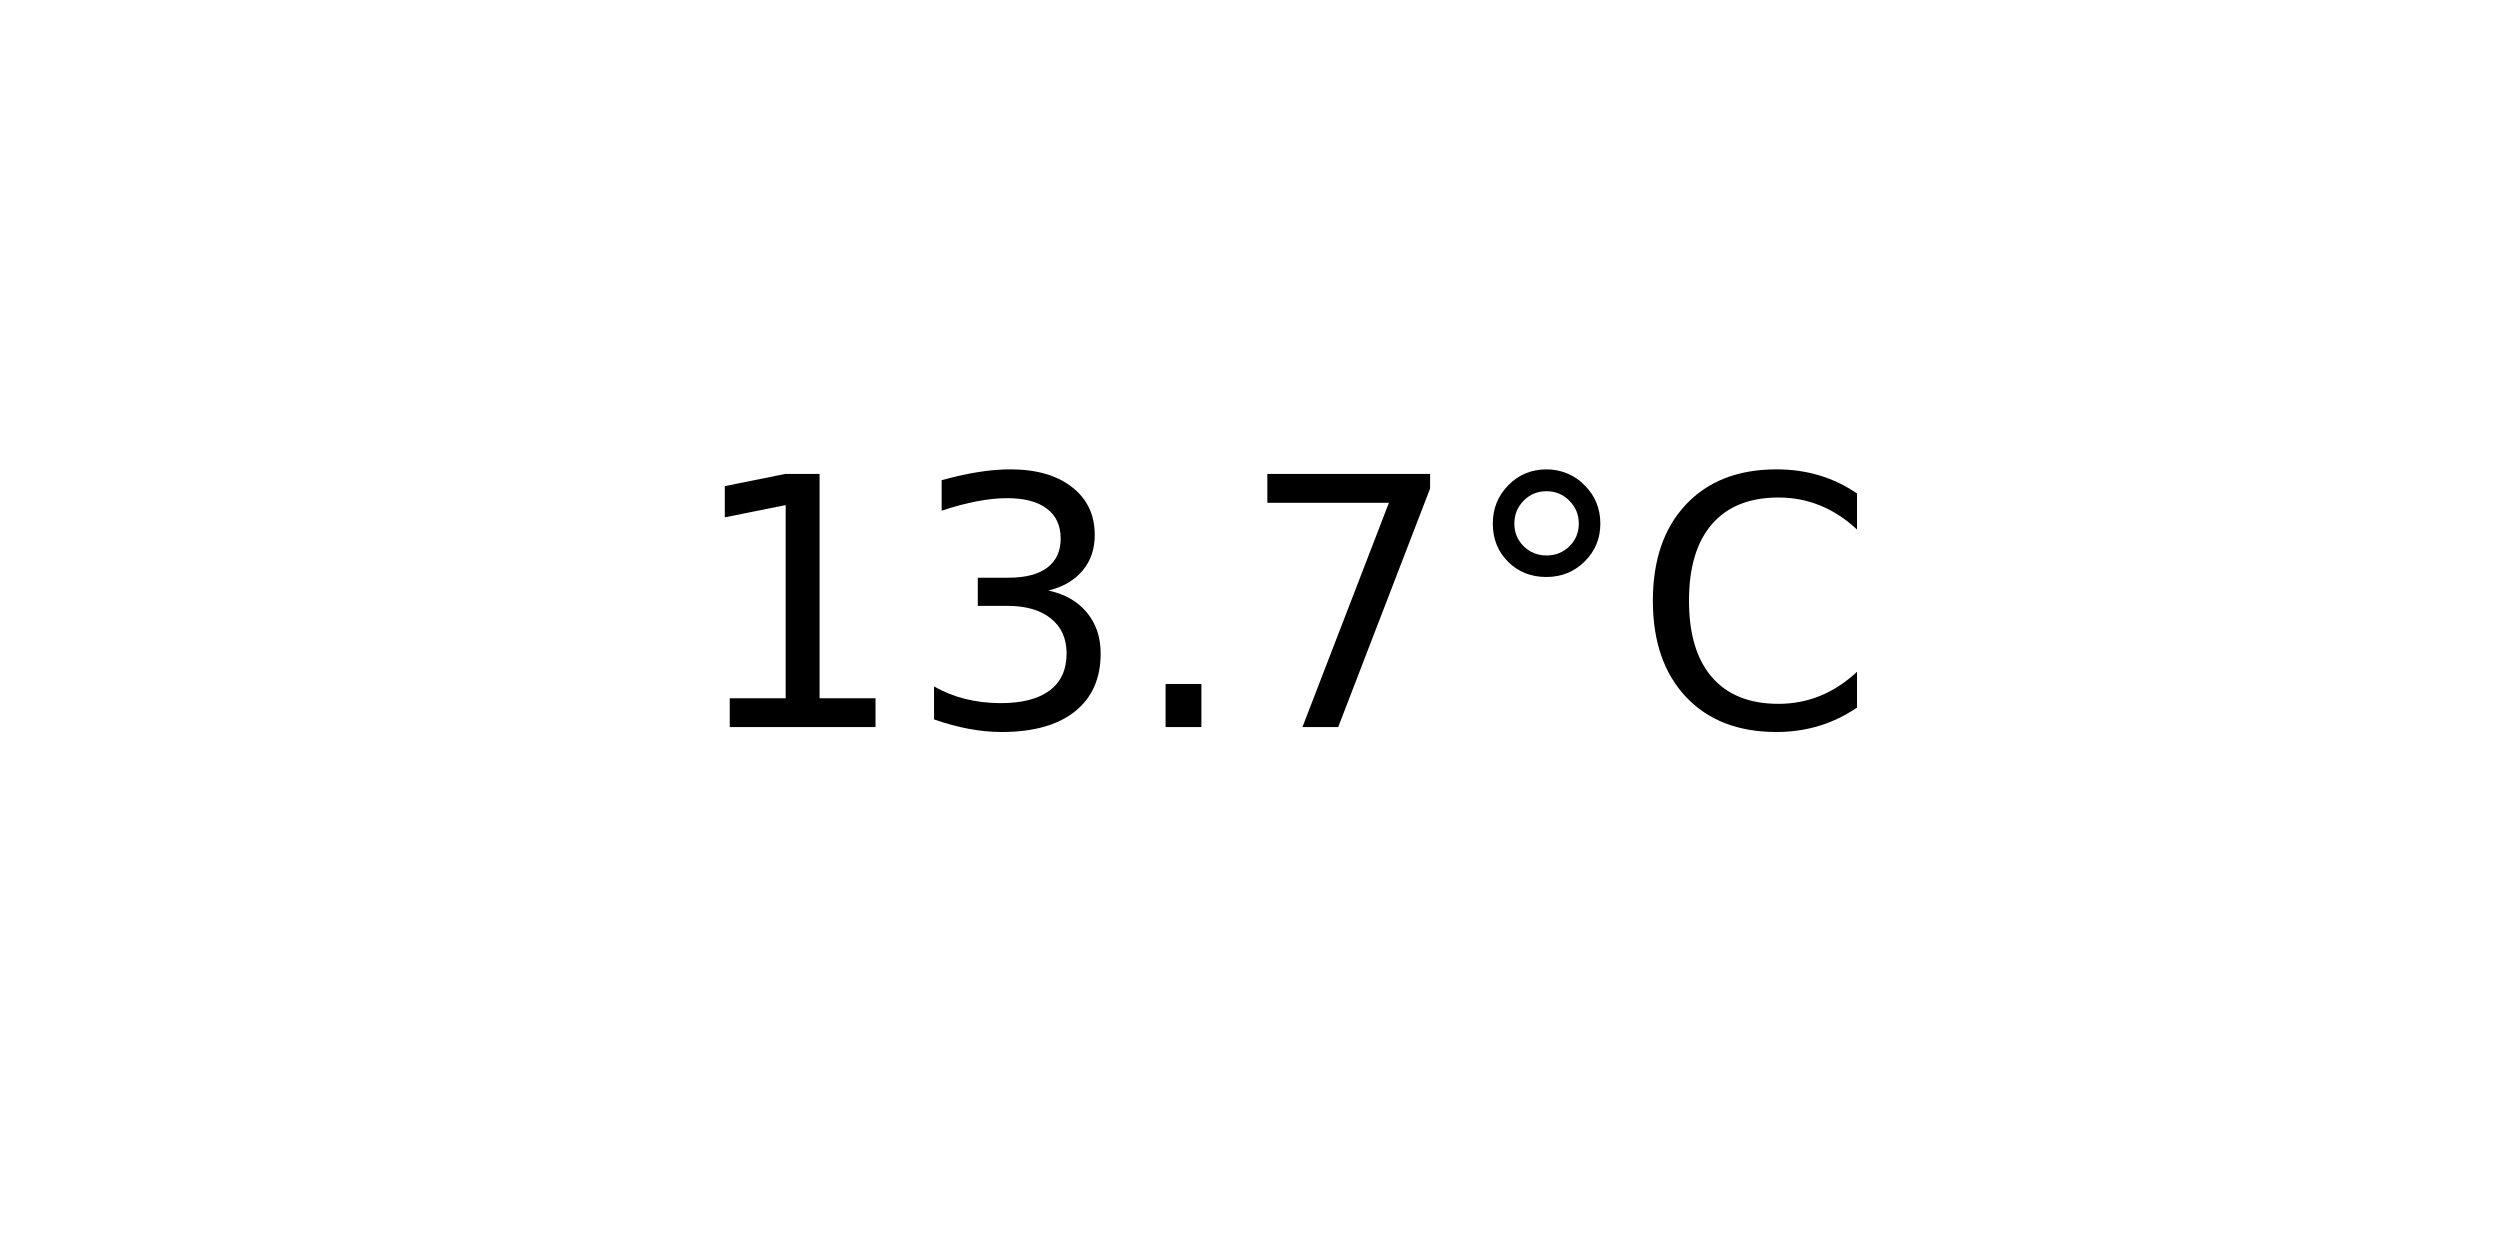
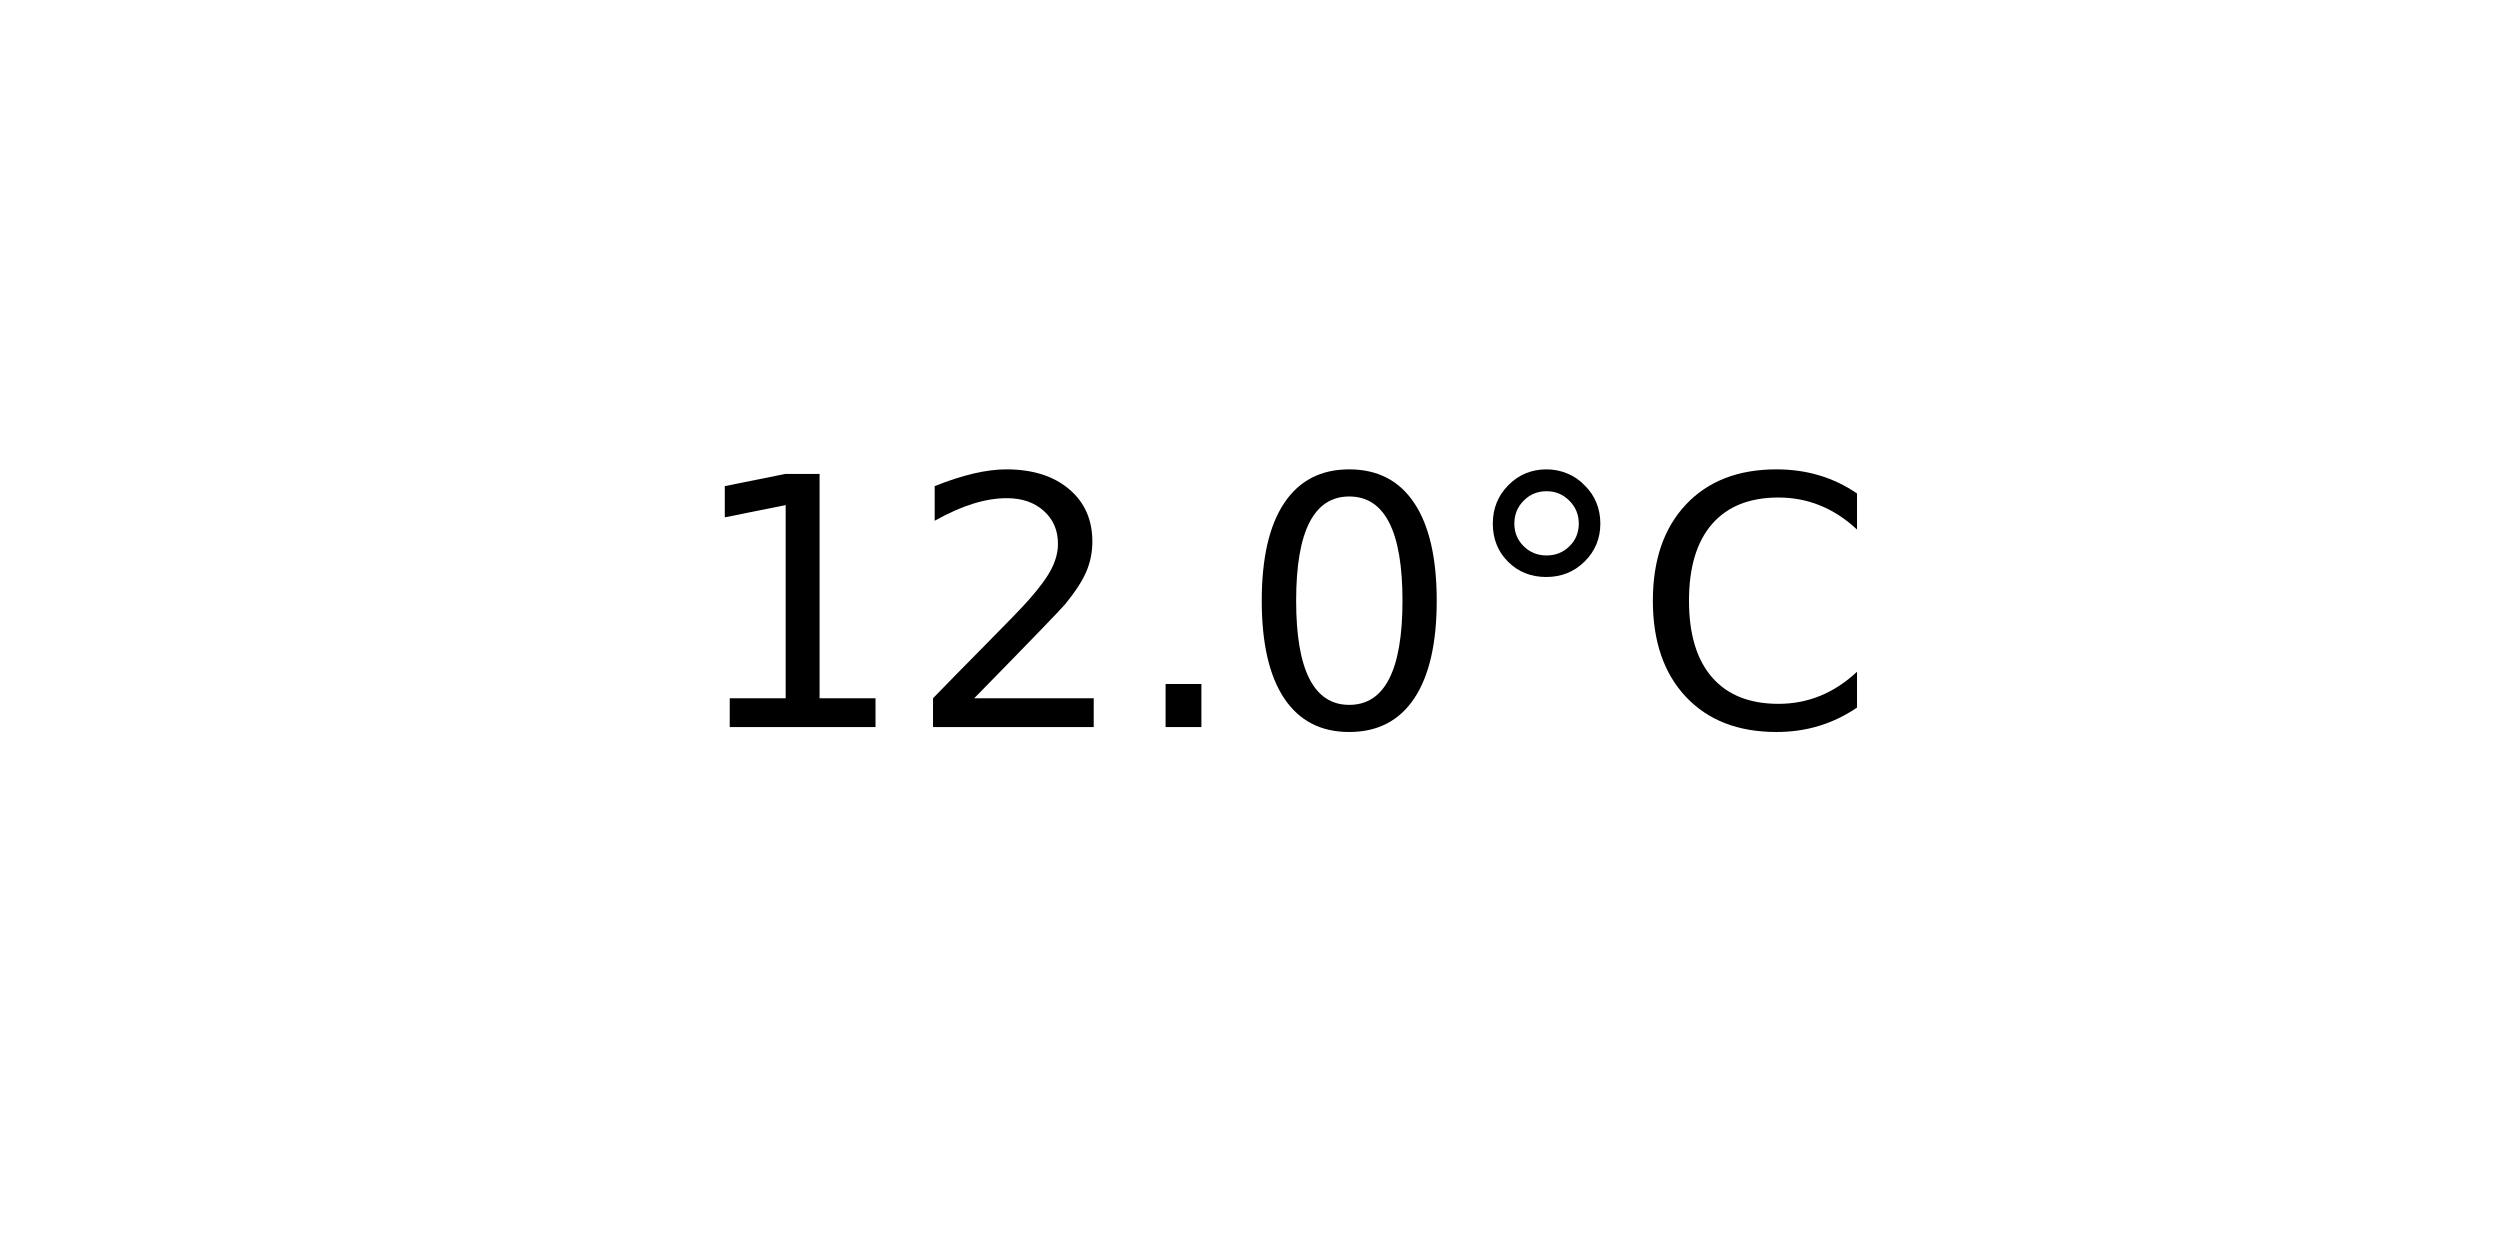
<svg xmlns="http://www.w3.org/2000/svg" xmlns:xlink="http://www.w3.org/1999/xlink" width="72pt" height="36pt" viewBox="0 0 72 36" version="1.1">
  <defs>
    <style type="text/css">*{stroke-linejoin: round; stroke-linecap: butt}</style>
  </defs>
  <g id="figure_1">
    <g id="axes_1">
      <g id="text_1">
        <g transform="translate(19.77578 20.93937) scale(0.1 -0.1)">
          <defs>
            <path id="DejaVuSans-31" d="M 794 531  L 1825 531  L 1825 4091  L 703 3866  L 703 4441  L 1819 4666  L 2450 4666  L 2450 531  L 3481 531  L 3481 0  L 794 0  L 794 531  z " transform="scale(0.015625)" />
-             <path id="DejaVuSans-33" d="M 2597 2516  Q 3050 2419 3304 2112  Q 3559 1806 3559 1356  Q 3559 666 3084 287  Q 2609 -91 1734 -91  Q 1441 -91 1130 -33  Q 819 25 488 141  L 488 750  Q 750 597 1062 519  Q 1375 441 1716 441  Q 2309 441 2620 675  Q 2931 909 2931 1356  Q 2931 1769 2642 2001  Q 2353 2234 1838 2234  L 1294 2234  L 1294 2753  L 1863 2753  Q 2328 2753 2575 2939  Q 2822 3125 2822 3475  Q 2822 3834 2567 4026  Q 2313 4219 1838 4219  Q 1578 4219 1281 4162  Q 984 4106 628 3988  L 628 4550  Q 988 4650 1302 4700  Q 1616 4750 1894 4750  Q 2613 4750 3031 4423  Q 3450 4097 3450 3541  Q 3450 3153 3228 2886  Q 3006 2619 2597 2516  z " transform="scale(0.015625)" />
+             <path id="DejaVuSans-32" d="M 1228 531  L 3431 531  L 3431 0  L 469 0  L 469 531  Q 828 903 1448 1529  Q 2069 2156 2228 2338  Q 2531 2678 2651 2914  Q 2772 3150 2772 3378  Q 2772 3750 2511 3984  Q 2250 4219 1831 4219  Q 1534 4219 1204 4116  Q 875 4013 500 3803  L 500 4441  Q 881 4594 1212 4672  Q 1544 4750 1819 4750  Q 2544 4750 2975 4387  Q 3406 4025 3406 3419  Q 3406 3131 3298 2873  Q 3191 2616 2906 2266  Q 2828 2175 2409 1742  Q 1991 1309 1228 531  z " transform="scale(0.015625)" />
            <path id="DejaVuSans-2e" d="M 684 794  L 1344 794  L 1344 0  L 684 0  L 684 794  z " transform="scale(0.015625)" />
-             <path id="DejaVuSans-37" d="M 525 4666  L 3525 4666  L 3525 4397  L 1831 0  L 1172 0  L 2766 4134  L 525 4134  L 525 4666  z " transform="scale(0.015625)" />
+             <path id="DejaVuSans-30" d="M 2034 4250  Q 1547 4250 1301 3770  Q 1056 3291 1056 2328  Q 1056 1369 1301 889  Q 1547 409 2034 409  Q 2525 409 2770 889  Q 3016 1369 3016 2328  Q 3016 3291 2770 3770  Q 2525 4250 2034 4250  z M 2034 4750  Q 2819 4750 3233 4129  Q 3647 3509 3647 2328  Q 3647 1150 3233 529  Q 2819 -91 2034 -91  Q 1250 -91 836 529  Q 422 1150 422 2328  Q 422 3509 836 4129  Q 1250 4750 2034 4750  z " transform="scale(0.015625)" />
            <path id="DejaVuSans-b0" d="M 1600 4347  Q 1350 4347 1178 4173  Q 1006 4000 1006 3750  Q 1006 3503 1178 3333  Q 1350 3163 1600 3163  Q 1850 3163 2022 3333  Q 2194 3503 2194 3750  Q 2194 3997 2020 4172  Q 1847 4347 1600 4347  z M 1600 4750  Q 1800 4750 1984 4673  Q 2169 4597 2303 4453  Q 2447 4313 2519 4134  Q 2591 3956 2591 3750  Q 2591 3338 2302 3052  Q 2013 2766 1594 2766  Q 1172 2766 890 3047  Q 609 3328 609 3750  Q 609 4169 896 4459  Q 1184 4750 1600 4750  z " transform="scale(0.015625)" />
            <path id="DejaVuSans-43" d="M 4122 4306  L 4122 3641  Q 3803 3938 3442 4084  Q 3081 4231 2675 4231  Q 1875 4231 1450 3742  Q 1025 3253 1025 2328  Q 1025 1406 1450 917  Q 1875 428 2675 428  Q 3081 428 3442 575  Q 3803 722 4122 1019  L 4122 359  Q 3791 134 3420 21  Q 3050 -91 2638 -91  Q 1578 -91 968 557  Q 359 1206 359 2328  Q 359 3453 968 4101  Q 1578 4750 2638 4750  Q 3056 4750 3426 4639  Q 3797 4528 4122 4306  z " transform="scale(0.015625)" />
          </defs>
          <use xlink:href="#DejaVuSans-31" />
-           <use xlink:href="#DejaVuSans-33" x="63.623" />
+           <use xlink:href="#DejaVuSans-32" x="63.623" />
          <use xlink:href="#DejaVuSans-2e" x="127.246" />
-           <use xlink:href="#DejaVuSans-37" x="159.033" />
+           <use xlink:href="#DejaVuSans-30" x="159.033" />
          <use xlink:href="#DejaVuSans-b0" x="222.656" />
          <use xlink:href="#DejaVuSans-43" x="272.656" />
        </g>
      </g>
    </g>
  </g>
</svg>
